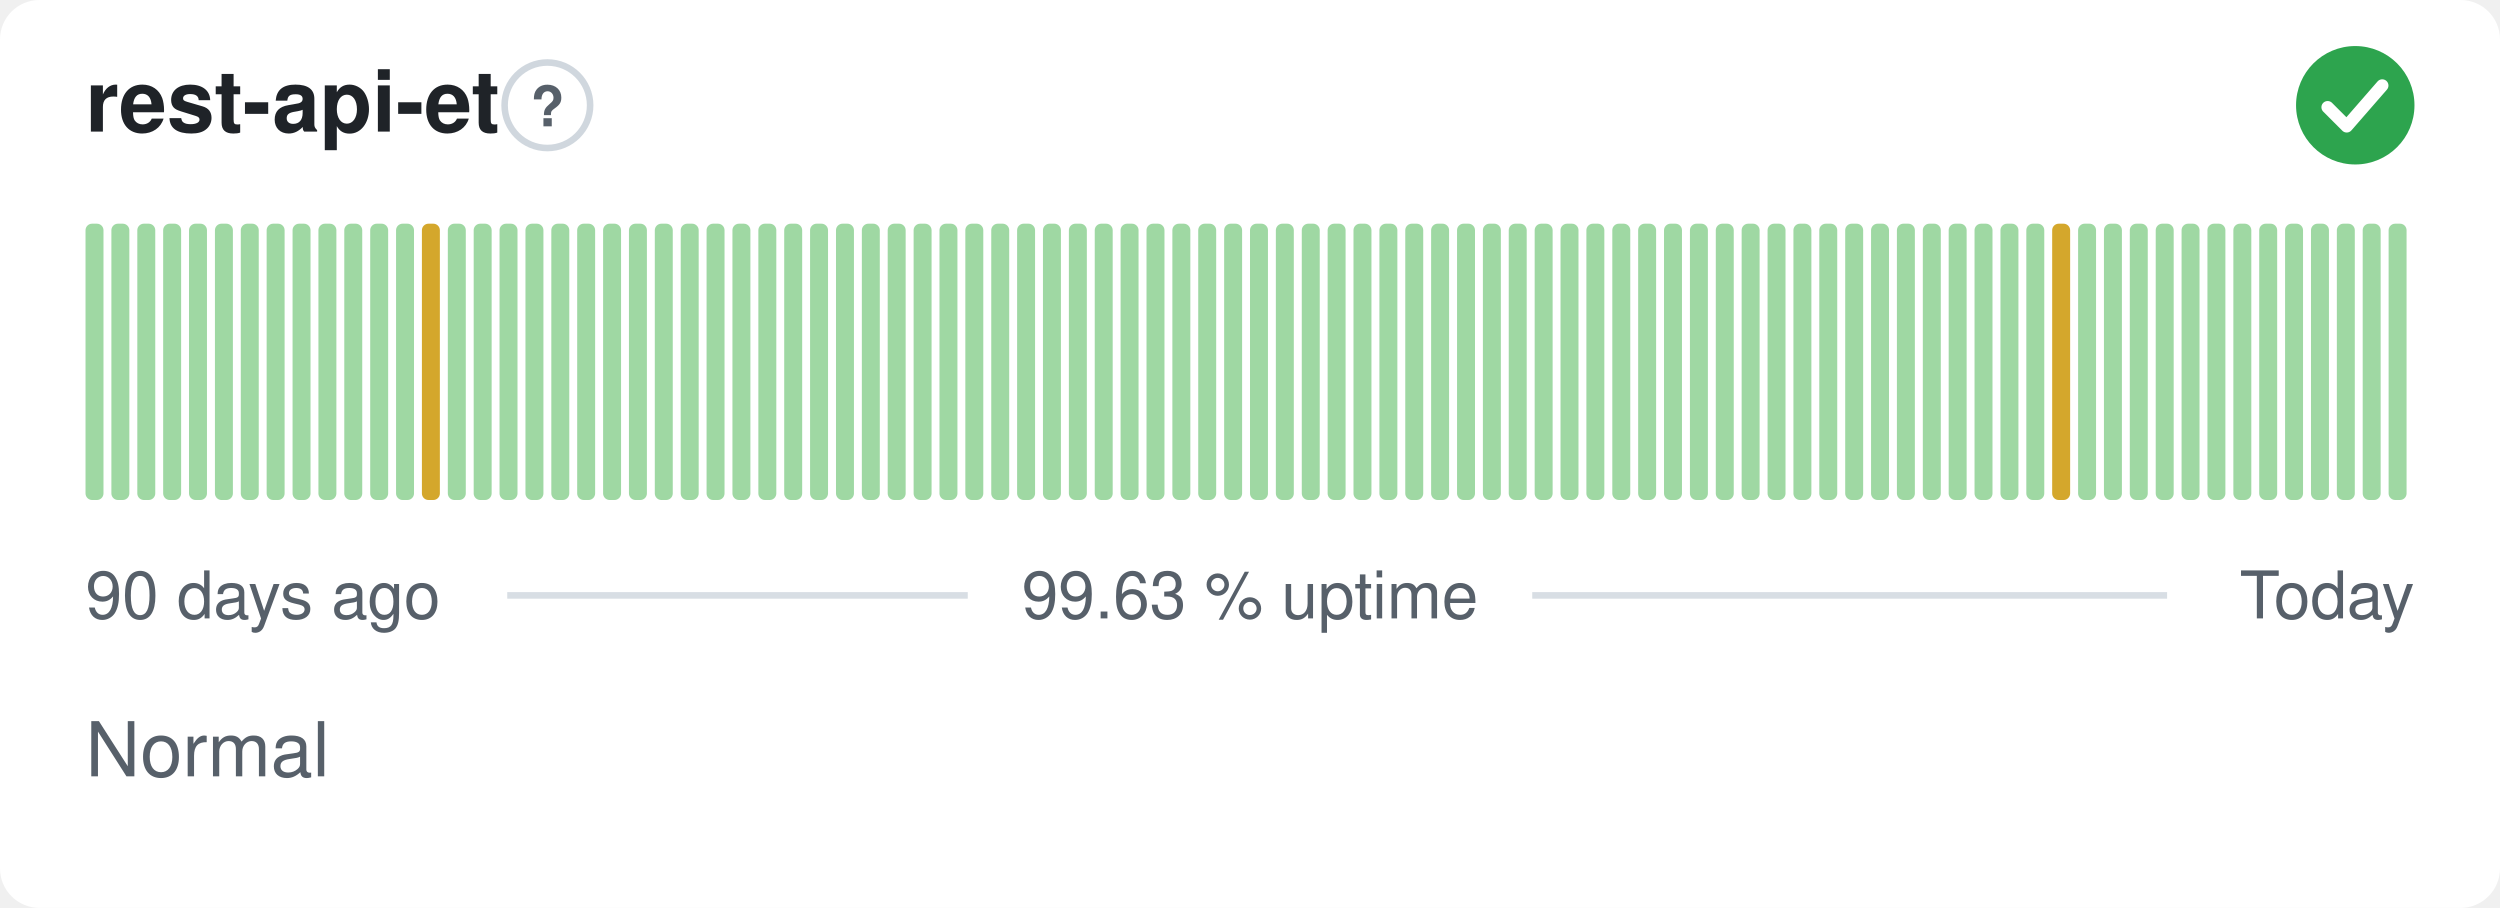
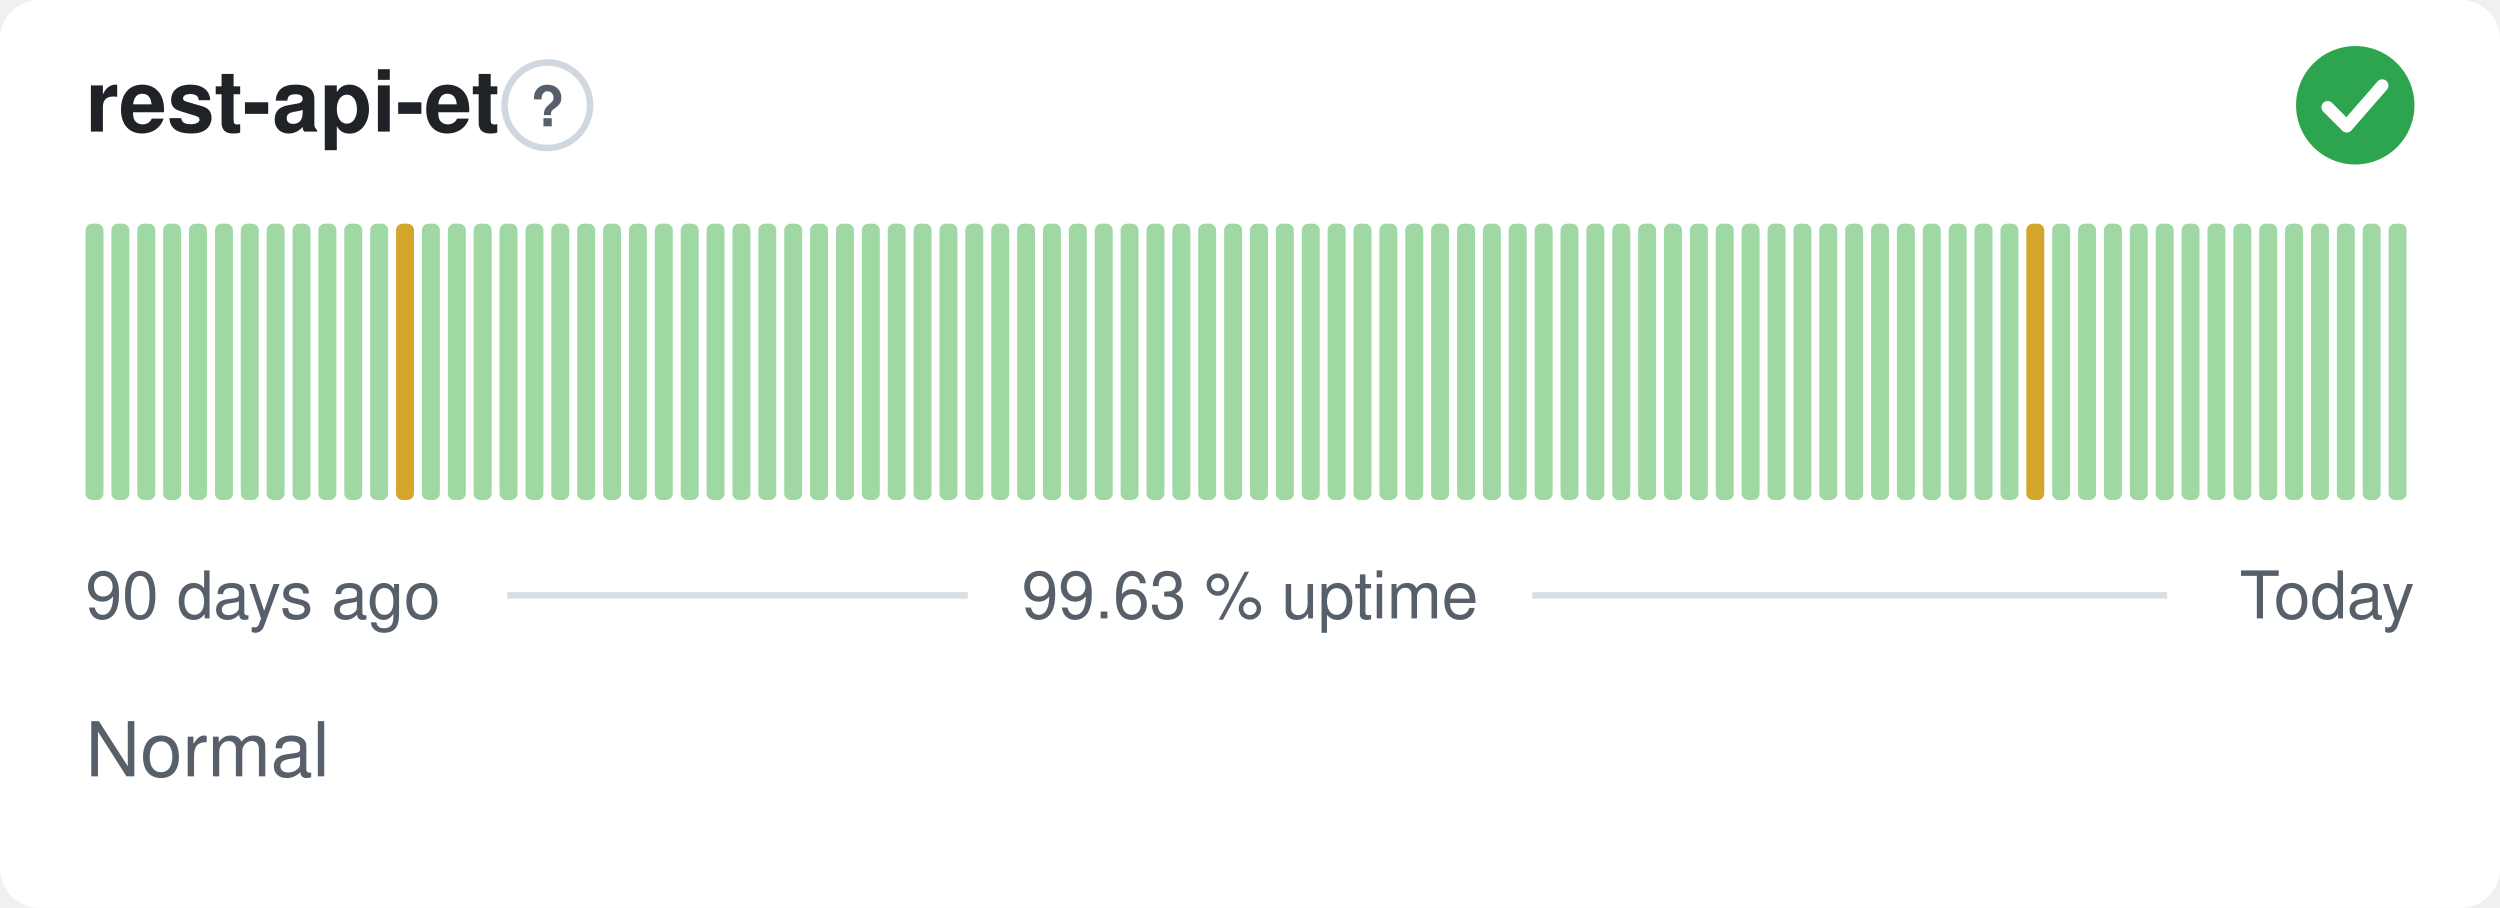
<svg xmlns="http://www.w3.org/2000/svg" width="380" height="138" viewBox="0 0 380 138" role="img" aria-label="rest-api-et: Normal, 99.63 % uptime over the last 90 days" font-family="-apple-system,BlinkMacSystemFont,'Segoe UI',Helvetica,Arial,sans-serif">
  <style>
    @media (prefers-color-scheme: dark) {
      .bg { fill: #0d1117 }
      .title { fill: #e6edf3 }
      .muted { fill: #8b949e }
      .hint { stroke: #30363d }
      .rule { stroke: #30363d }
      .nodata { fill: #21262d }
    }
  </style>
  <rect class="bg" width="380" height="138" rx="6" fill="#ffffff" />
  <text class="title" x="13" y="20" font-size="13" font-weight="600" fill="#1f2328">rest-api-et</text>
  <circle class="hint" cx="83.2" cy="16" r="6.5" fill="none" stroke="#d0d7de" stroke-width="1" />
  <text class="muted" x="83.2" y="19.2" text-anchor="middle" font-size="8.5" font-weight="700" fill="#57606a">?</text>
  <circle cx="358" cy="16" r="9" fill="#2da44e" />
  <path d="M353.80 16.30l2.90 2.90 5.40 -6.20" fill="none" stroke="#fff" stroke-width="1.89" stroke-linecap="round" stroke-linejoin="round" />
  <rect x="13.00" y="34.00" width="2.73" height="42.00" rx="1" fill="#9fd8a3" />
  <rect x="16.93" y="34.00" width="2.73" height="42.00" rx="1" fill="#9fd8a3" />
  <rect x="20.87" y="34.00" width="2.73" height="42.00" rx="1" fill="#9fd8a3" />
  <rect x="24.80" y="34.00" width="2.73" height="42.00" rx="1" fill="#9fd8a3" />
  <rect x="28.73" y="34.00" width="2.73" height="42.00" rx="1" fill="#9fd8a3" />
  <rect x="32.67" y="34.00" width="2.73" height="42.00" rx="1" fill="#9fd8a3" />
  <rect x="36.60" y="34.00" width="2.73" height="42.00" rx="1" fill="#9fd8a3" />
  <rect x="40.53" y="34.00" width="2.73" height="42.00" rx="1" fill="#9fd8a3" />
  <rect x="44.47" y="34.00" width="2.73" height="42.00" rx="1" fill="#9fd8a3" />
  <rect x="48.40" y="34.00" width="2.73" height="42.00" rx="1" fill="#9fd8a3" />
  <rect x="52.33" y="34.00" width="2.73" height="42.00" rx="1" fill="#9fd8a3" />
  <rect x="56.27" y="34.00" width="2.73" height="42.00" rx="1" fill="#9fd8a3" />
-   <rect x="60.20" y="34.00" width="2.73" height="42.00" rx="1" fill="#9fd8a3" />
-   <rect x="64.13" y="34.00" width="2.73" height="42.00" rx="1" fill="#d4a72c" />
+   <rect x="60.20" y="34.00" width="2.73" height="42.00" rx="1" fill="#d4a72c" />
+   <rect x="64.13" y="34.00" width="2.73" height="42.00" rx="1" fill="#9fd8a3" />
  <rect x="68.07" y="34.00" width="2.73" height="42.00" rx="1" fill="#9fd8a3" />
  <rect x="72.00" y="34.00" width="2.73" height="42.00" rx="1" fill="#9fd8a3" />
  <rect x="75.93" y="34.00" width="2.73" height="42.00" rx="1" fill="#9fd8a3" />
  <rect x="79.87" y="34.00" width="2.73" height="42.00" rx="1" fill="#9fd8a3" />
  <rect x="83.80" y="34.00" width="2.73" height="42.00" rx="1" fill="#9fd8a3" />
  <rect x="87.73" y="34.00" width="2.73" height="42.00" rx="1" fill="#9fd8a3" />
  <rect x="91.67" y="34.00" width="2.73" height="42.00" rx="1" fill="#9fd8a3" />
  <rect x="95.60" y="34.00" width="2.73" height="42.00" rx="1" fill="#9fd8a3" />
  <rect x="99.53" y="34.00" width="2.73" height="42.00" rx="1" fill="#9fd8a3" />
  <rect x="103.47" y="34.00" width="2.73" height="42.00" rx="1" fill="#9fd8a3" />
  <rect x="107.40" y="34.00" width="2.73" height="42.00" rx="1" fill="#9fd8a3" />
  <rect x="111.33" y="34.00" width="2.73" height="42.00" rx="1" fill="#9fd8a3" />
  <rect x="115.27" y="34.00" width="2.73" height="42.00" rx="1" fill="#9fd8a3" />
  <rect x="119.20" y="34.00" width="2.73" height="42.00" rx="1" fill="#9fd8a3" />
  <rect x="123.13" y="34.00" width="2.73" height="42.00" rx="1" fill="#9fd8a3" />
  <rect x="127.07" y="34.00" width="2.73" height="42.00" rx="1" fill="#9fd8a3" />
  <rect x="131.00" y="34.00" width="2.73" height="42.00" rx="1" fill="#9fd8a3" />
  <rect x="134.93" y="34.00" width="2.73" height="42.00" rx="1" fill="#9fd8a3" />
  <rect x="138.87" y="34.00" width="2.73" height="42.00" rx="1" fill="#9fd8a3" />
  <rect x="142.80" y="34.00" width="2.73" height="42.00" rx="1" fill="#9fd8a3" />
  <rect x="146.73" y="34.00" width="2.73" height="42.00" rx="1" fill="#9fd8a3" />
  <rect x="150.67" y="34.00" width="2.73" height="42.00" rx="1" fill="#9fd8a3" />
  <rect x="154.60" y="34.00" width="2.73" height="42.00" rx="1" fill="#9fd8a3" />
  <rect x="158.53" y="34.00" width="2.73" height="42.00" rx="1" fill="#9fd8a3" />
  <rect x="162.47" y="34.00" width="2.73" height="42.00" rx="1" fill="#9fd8a3" />
  <rect x="166.40" y="34.00" width="2.73" height="42.00" rx="1" fill="#9fd8a3" />
  <rect x="170.33" y="34.00" width="2.73" height="42.00" rx="1" fill="#9fd8a3" />
  <rect x="174.27" y="34.00" width="2.73" height="42.00" rx="1" fill="#9fd8a3" />
  <rect x="178.20" y="34.00" width="2.73" height="42.00" rx="1" fill="#9fd8a3" />
  <rect x="182.13" y="34.00" width="2.73" height="42.00" rx="1" fill="#9fd8a3" />
  <rect x="186.07" y="34.00" width="2.73" height="42.00" rx="1" fill="#9fd8a3" />
  <rect x="190.00" y="34.00" width="2.73" height="42.00" rx="1" fill="#9fd8a3" />
  <rect x="193.93" y="34.00" width="2.73" height="42.00" rx="1" fill="#9fd8a3" />
  <rect x="197.87" y="34.00" width="2.73" height="42.00" rx="1" fill="#9fd8a3" />
  <rect x="201.80" y="34.00" width="2.73" height="42.00" rx="1" fill="#9fd8a3" />
  <rect x="205.73" y="34.00" width="2.73" height="42.00" rx="1" fill="#9fd8a3" />
  <rect x="209.67" y="34.00" width="2.73" height="42.00" rx="1" fill="#9fd8a3" />
  <rect x="213.60" y="34.00" width="2.73" height="42.00" rx="1" fill="#9fd8a3" />
  <rect x="217.53" y="34.00" width="2.73" height="42.00" rx="1" fill="#9fd8a3" />
  <rect x="221.47" y="34.00" width="2.73" height="42.00" rx="1" fill="#9fd8a3" />
  <rect x="225.40" y="34.00" width="2.73" height="42.00" rx="1" fill="#9fd8a3" />
  <rect x="229.33" y="34.00" width="2.73" height="42.00" rx="1" fill="#9fd8a3" />
  <rect x="233.27" y="34.00" width="2.73" height="42.00" rx="1" fill="#9fd8a3" />
  <rect x="237.20" y="34.00" width="2.73" height="42.00" rx="1" fill="#9fd8a3" />
  <rect x="241.13" y="34.00" width="2.73" height="42.00" rx="1" fill="#9fd8a3" />
  <rect x="245.07" y="34.00" width="2.73" height="42.00" rx="1" fill="#9fd8a3" />
  <rect x="249.00" y="34.00" width="2.73" height="42.00" rx="1" fill="#9fd8a3" />
  <rect x="252.93" y="34.00" width="2.73" height="42.00" rx="1" fill="#9fd8a3" />
  <rect x="256.87" y="34.00" width="2.73" height="42.00" rx="1" fill="#9fd8a3" />
  <rect x="260.80" y="34.00" width="2.73" height="42.00" rx="1" fill="#9fd8a3" />
  <rect x="264.73" y="34.00" width="2.73" height="42.00" rx="1" fill="#9fd8a3" />
  <rect x="268.67" y="34.00" width="2.73" height="42.00" rx="1" fill="#9fd8a3" />
  <rect x="272.60" y="34.00" width="2.73" height="42.00" rx="1" fill="#9fd8a3" />
  <rect x="276.53" y="34.00" width="2.73" height="42.00" rx="1" fill="#9fd8a3" />
  <rect x="280.47" y="34.00" width="2.73" height="42.00" rx="1" fill="#9fd8a3" />
  <rect x="284.40" y="34.00" width="2.73" height="42.00" rx="1" fill="#9fd8a3" />
  <rect x="288.33" y="34.00" width="2.73" height="42.00" rx="1" fill="#9fd8a3" />
  <rect x="292.27" y="34.00" width="2.73" height="42.00" rx="1" fill="#9fd8a3" />
  <rect x="296.20" y="34.00" width="2.73" height="42.00" rx="1" fill="#9fd8a3" />
  <rect x="300.13" y="34.00" width="2.73" height="42.00" rx="1" fill="#9fd8a3" />
  <rect x="304.07" y="34.00" width="2.73" height="42.00" rx="1" fill="#9fd8a3" />
-   <rect x="308.00" y="34.00" width="2.73" height="42.00" rx="1" fill="#9fd8a3" />
-   <rect x="311.93" y="34.00" width="2.73" height="42.00" rx="1" fill="#d4a72c" />
+   <rect x="308.00" y="34.00" width="2.73" height="42.00" rx="1" fill="#d4a72c" />
+   <rect x="311.93" y="34.00" width="2.73" height="42.00" rx="1" fill="#9fd8a3" />
  <rect x="315.87" y="34.00" width="2.73" height="42.00" rx="1" fill="#9fd8a3" />
  <rect x="319.80" y="34.00" width="2.73" height="42.00" rx="1" fill="#9fd8a3" />
  <rect x="323.73" y="34.00" width="2.73" height="42.00" rx="1" fill="#9fd8a3" />
  <rect x="327.67" y="34.00" width="2.73" height="42.00" rx="1" fill="#9fd8a3" />
  <rect x="331.60" y="34.00" width="2.73" height="42.00" rx="1" fill="#9fd8a3" />
  <rect x="335.53" y="34.00" width="2.73" height="42.00" rx="1" fill="#9fd8a3" />
  <rect x="339.47" y="34.00" width="2.73" height="42.00" rx="1" fill="#9fd8a3" />
  <rect x="343.40" y="34.00" width="2.73" height="42.00" rx="1" fill="#9fd8a3" />
  <rect x="347.33" y="34.00" width="2.73" height="42.00" rx="1" fill="#9fd8a3" />
  <rect x="351.27" y="34.00" width="2.73" height="42.00" rx="1" fill="#9fd8a3" />
  <rect x="355.20" y="34.00" width="2.73" height="42.00" rx="1" fill="#9fd8a3" />
  <rect x="359.13" y="34.00" width="2.73" height="42.00" rx="1" fill="#9fd8a3" />
  <rect x="363.07" y="34.00" width="2.73" height="42.00" rx="1" fill="#9fd8a3" />
  <text class="muted" x="13" y="94" font-size="10" fill="#57606a">90 days ago</text>
  <text class="muted" x="190" y="94" text-anchor="middle" font-size="10" fill="#57606a">99.63 % uptime</text>
  <text class="muted" x="367" y="94" text-anchor="end" font-size="10" fill="#57606a">Today</text>
  <line class="rule" x1="77.1" y1="90.5" x2="147.1" y2="90.5" stroke="#d8dee4" stroke-width="1" />
  <line class="rule" x1="232.9" y1="90.5" x2="329.4" y2="90.5" stroke="#d8dee4" stroke-width="1" />
  <text class="muted" x="13" y="118" font-size="11.5" fill="#57606a">Normal</text>
</svg>
